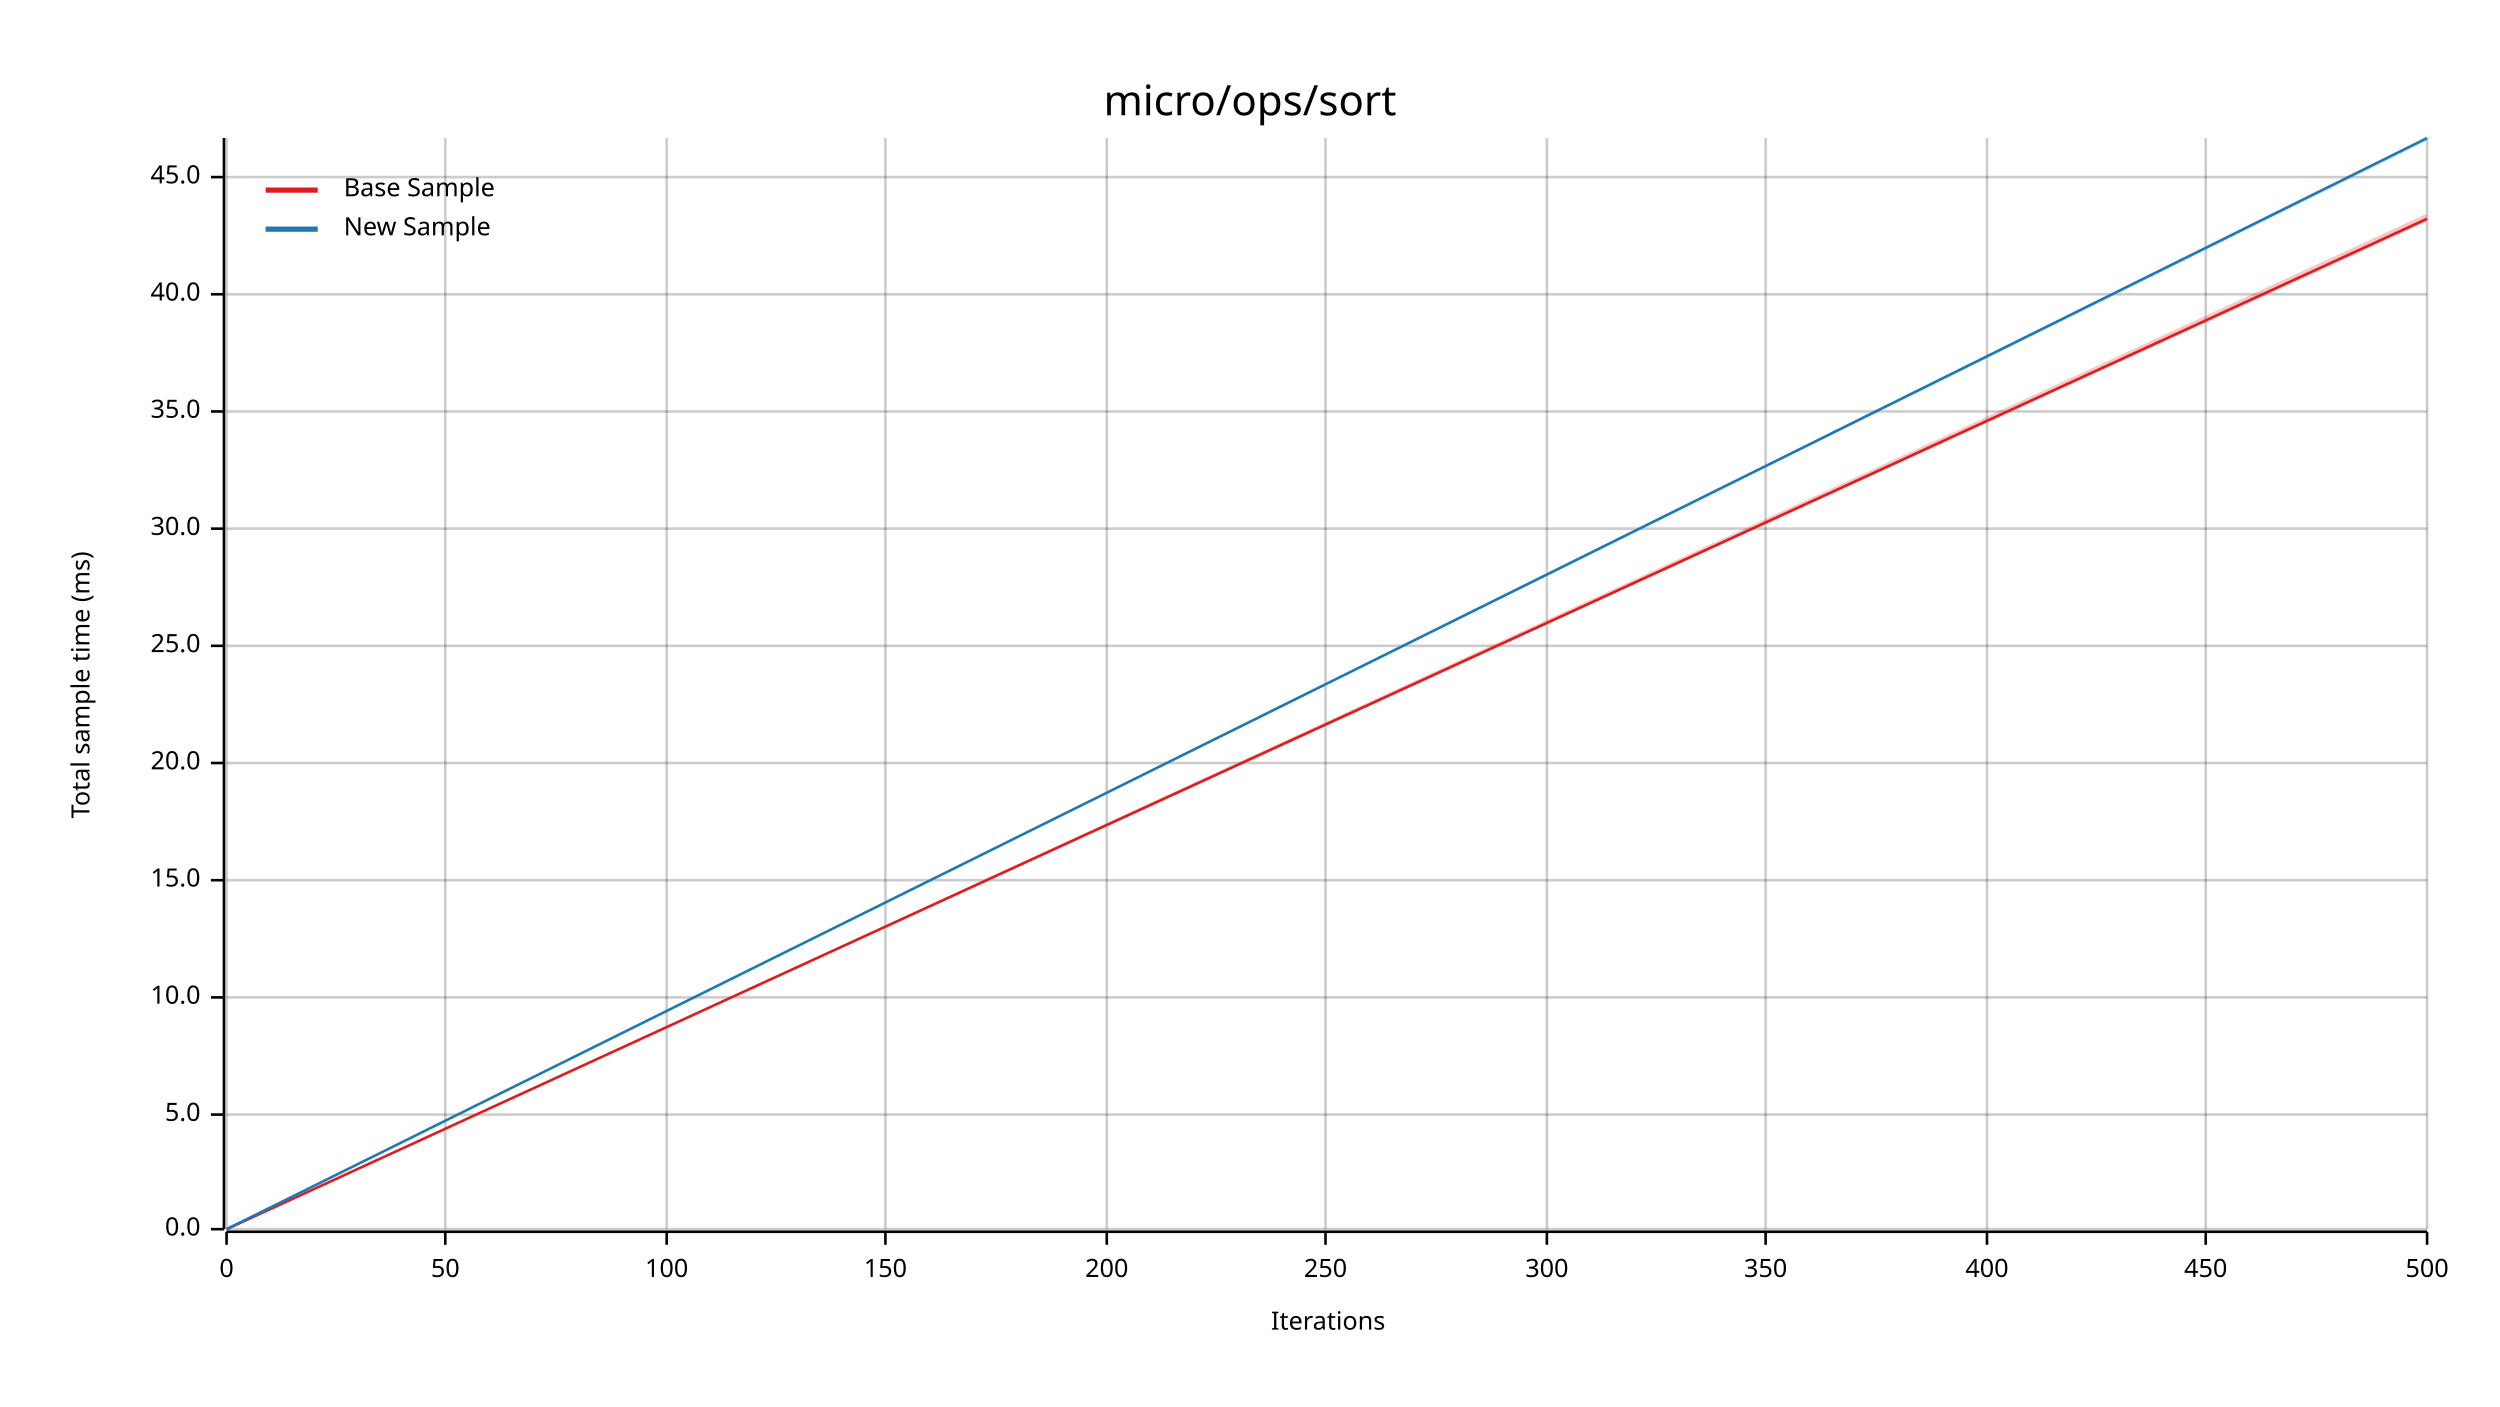
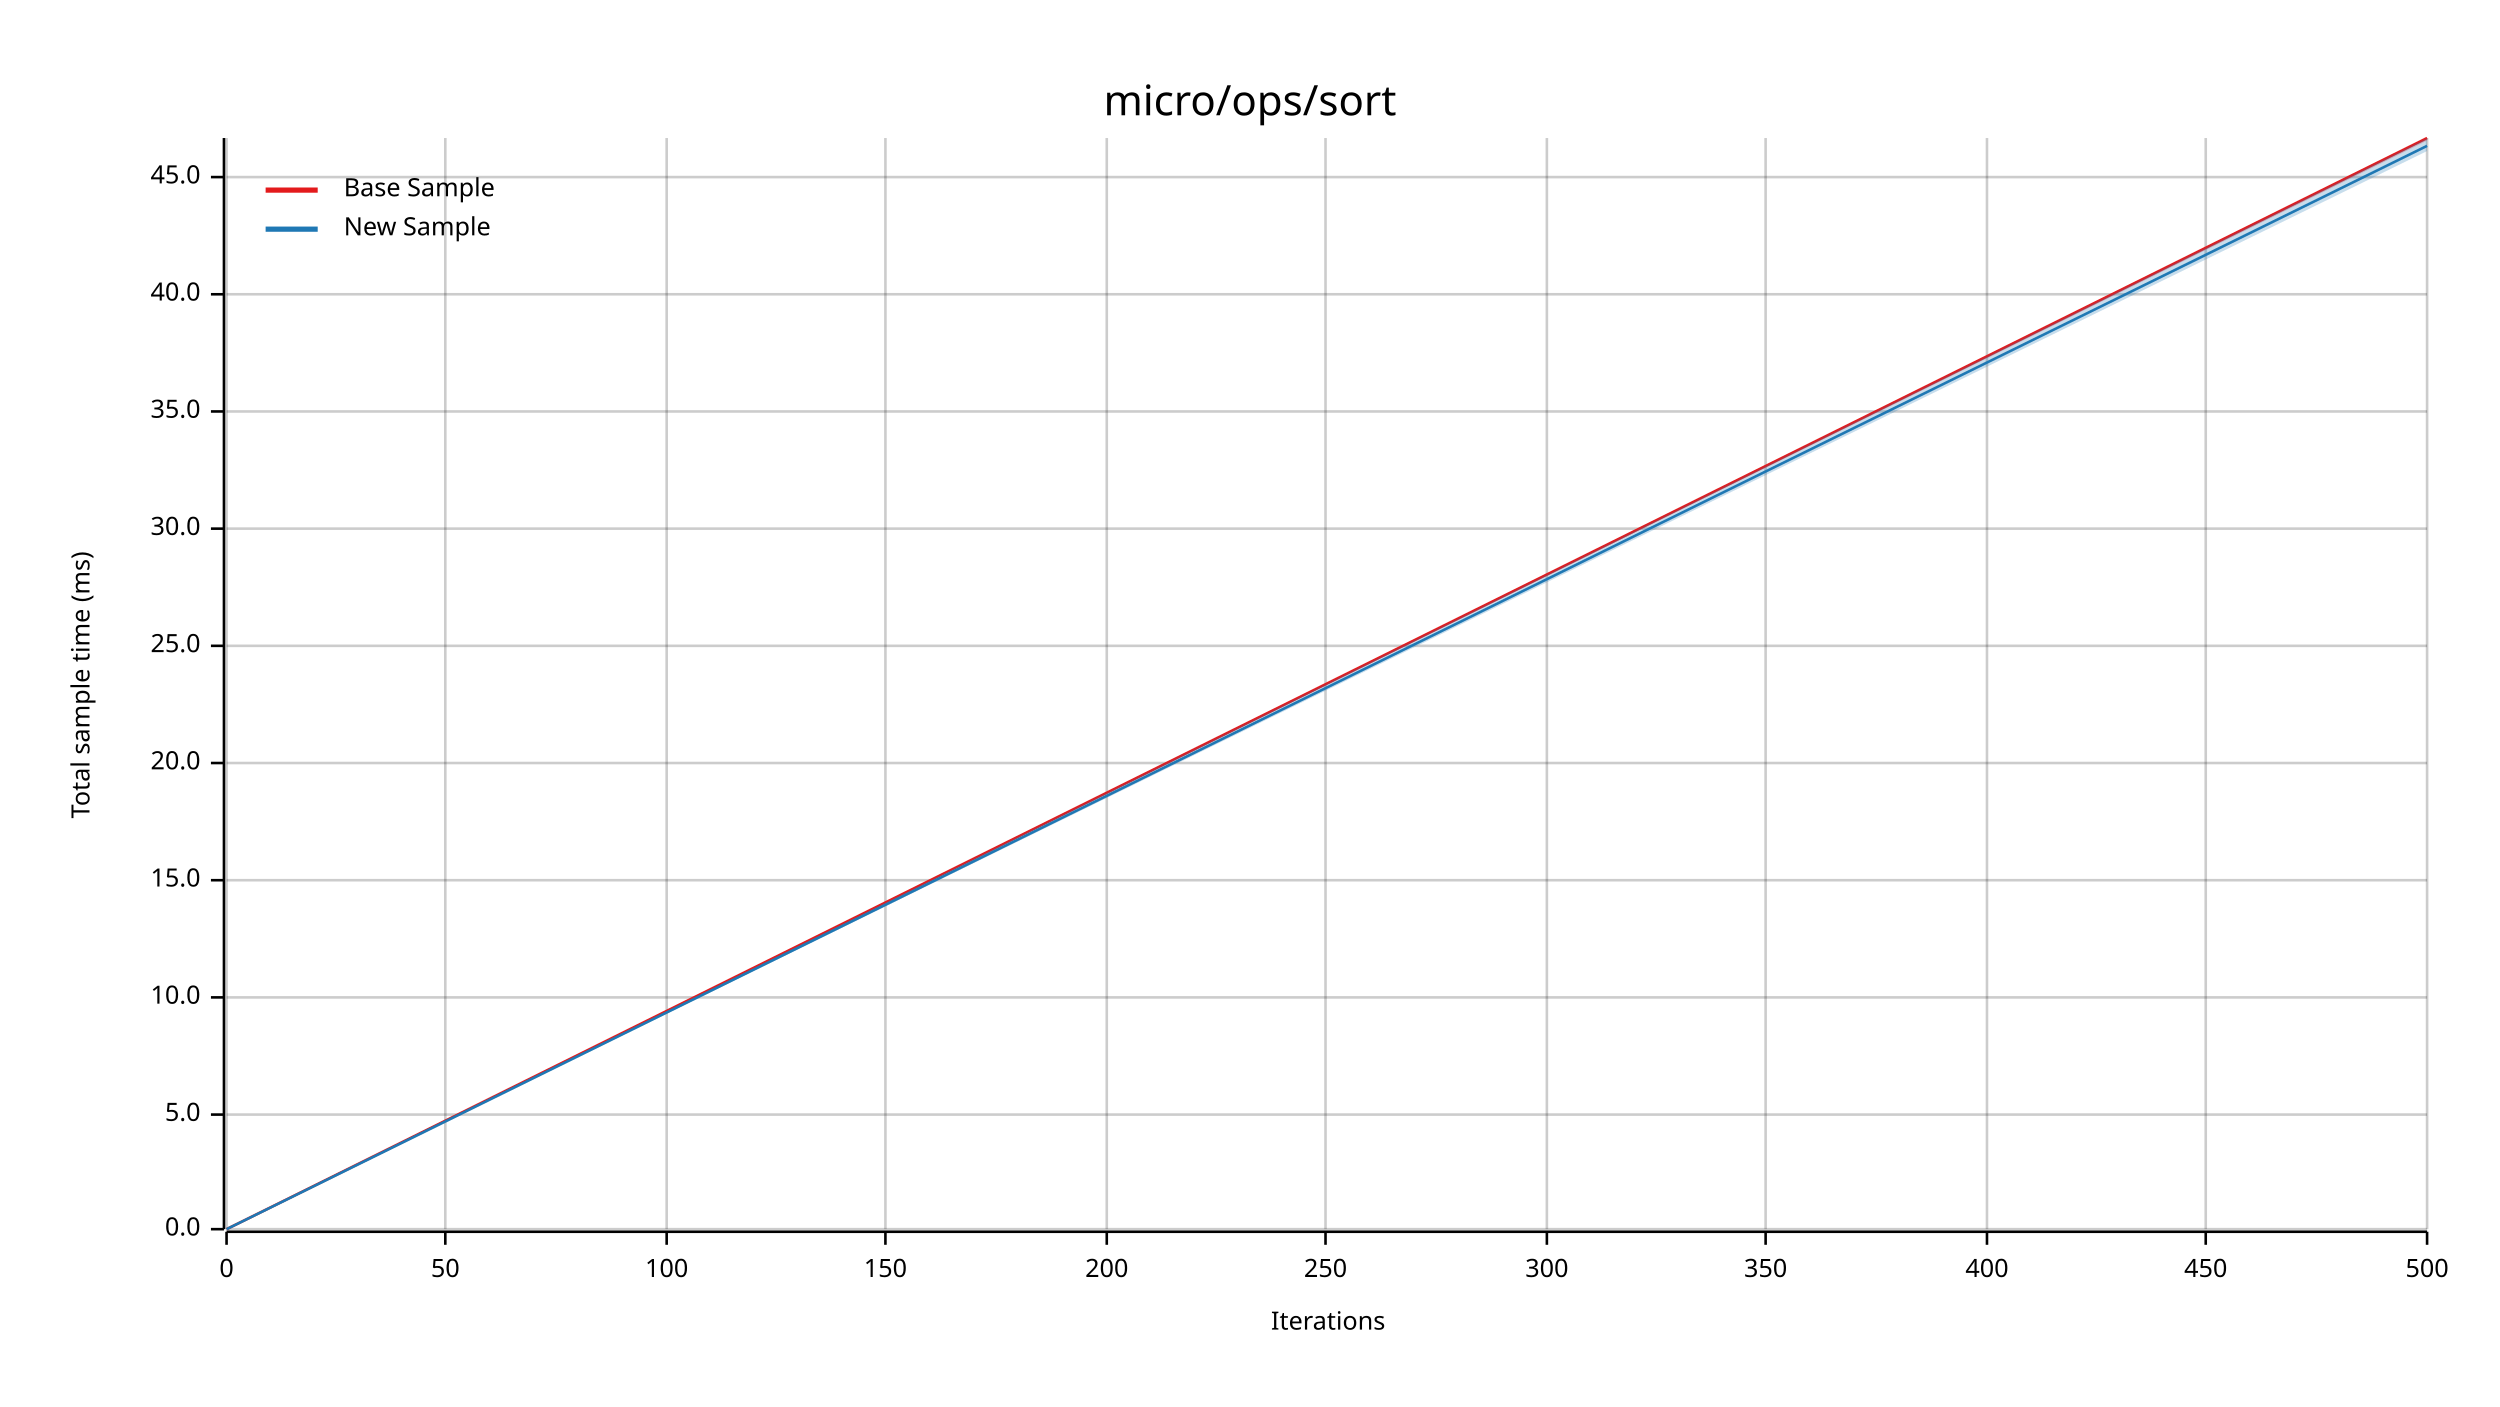
<svg xmlns="http://www.w3.org/2000/svg" width="960" height="540" viewBox="0 0 960 540">
  <text x="480" y="32" dy="0.76em" text-anchor="middle" font-family="sans-serif" font-size="16.129" opacity="1" fill="#000000">
micro/ops/sort
</text>
  <text x="27" y="263" dy="0.76em" text-anchor="middle" font-family="sans-serif" font-size="9.677" opacity="1" fill="#000000" transform="rotate(270, 27, 263)">
Total sample time (ms)
</text>
  <text x="510" y="513" dy="-0.5ex" text-anchor="middle" font-family="sans-serif" font-size="9.677" opacity="1" fill="#000000">
Iterations
</text>
  <line opacity="0.2" stroke="#000000" stroke-width="1" x1="87" y1="472" x2="87" y2="53" />
  <line opacity="0.2" stroke="#000000" stroke-width="1" x1="171" y1="472" x2="171" y2="53" />
  <line opacity="0.2" stroke="#000000" stroke-width="1" x1="256" y1="472" x2="256" y2="53" />
  <line opacity="0.2" stroke="#000000" stroke-width="1" x1="340" y1="472" x2="340" y2="53" />
  <line opacity="0.2" stroke="#000000" stroke-width="1" x1="425" y1="472" x2="425" y2="53" />
  <line opacity="0.2" stroke="#000000" stroke-width="1" x1="509" y1="472" x2="509" y2="53" />
  <line opacity="0.2" stroke="#000000" stroke-width="1" x1="594" y1="472" x2="594" y2="53" />
  <line opacity="0.2" stroke="#000000" stroke-width="1" x1="678" y1="472" x2="678" y2="53" />
  <line opacity="0.2" stroke="#000000" stroke-width="1" x1="763" y1="472" x2="763" y2="53" />
  <line opacity="0.2" stroke="#000000" stroke-width="1" x1="847" y1="472" x2="847" y2="53" />
  <line opacity="0.2" stroke="#000000" stroke-width="1" x1="932" y1="472" x2="932" y2="53" />
  <line opacity="0.2" stroke="#000000" stroke-width="1" x1="87" y1="472" x2="932" y2="472" />
  <line opacity="0.2" stroke="#000000" stroke-width="1" x1="87" y1="428" x2="932" y2="428" />
  <line opacity="0.2" stroke="#000000" stroke-width="1" x1="87" y1="383" x2="932" y2="383" />
  <line opacity="0.2" stroke="#000000" stroke-width="1" x1="87" y1="338" x2="932" y2="338" />
  <line opacity="0.2" stroke="#000000" stroke-width="1" x1="87" y1="293" x2="932" y2="293" />
  <line opacity="0.2" stroke="#000000" stroke-width="1" x1="87" y1="248" x2="932" y2="248" />
  <line opacity="0.2" stroke="#000000" stroke-width="1" x1="87" y1="203" x2="932" y2="203" />
  <line opacity="0.2" stroke="#000000" stroke-width="1" x1="87" y1="158" x2="932" y2="158" />
  <line opacity="0.2" stroke="#000000" stroke-width="1" x1="87" y1="113" x2="932" y2="113" />
  <line opacity="0.2" stroke="#000000" stroke-width="1" x1="87" y1="68" x2="932" y2="68" />
  <polyline fill="none" opacity="1" stroke="#000000" stroke-width="1" points="86,53 86,472 " />
  <text x="77" y="472" dy="0.5ex" text-anchor="end" font-family="sans-serif" font-size="9.677" opacity="1" fill="#000000">
0.0
</text>
  <polyline fill="none" opacity="1" stroke="#000000" stroke-width="1" points="81,472 86,472 " />
  <text x="77" y="428" dy="0.5ex" text-anchor="end" font-family="sans-serif" font-size="9.677" opacity="1" fill="#000000">
5.0
</text>
  <polyline fill="none" opacity="1" stroke="#000000" stroke-width="1" points="81,428 86,428 " />
  <text x="77" y="383" dy="0.5ex" text-anchor="end" font-family="sans-serif" font-size="9.677" opacity="1" fill="#000000">
10.0
</text>
  <polyline fill="none" opacity="1" stroke="#000000" stroke-width="1" points="81,383 86,383 " />
  <text x="77" y="338" dy="0.5ex" text-anchor="end" font-family="sans-serif" font-size="9.677" opacity="1" fill="#000000">
15.0
</text>
  <polyline fill="none" opacity="1" stroke="#000000" stroke-width="1" points="81,338 86,338 " />
  <text x="77" y="293" dy="0.5ex" text-anchor="end" font-family="sans-serif" font-size="9.677" opacity="1" fill="#000000">
20.0
</text>
  <polyline fill="none" opacity="1" stroke="#000000" stroke-width="1" points="81,293 86,293 " />
  <text x="77" y="248" dy="0.5ex" text-anchor="end" font-family="sans-serif" font-size="9.677" opacity="1" fill="#000000">
25.0
</text>
  <polyline fill="none" opacity="1" stroke="#000000" stroke-width="1" points="81,248 86,248 " />
  <text x="77" y="203" dy="0.5ex" text-anchor="end" font-family="sans-serif" font-size="9.677" opacity="1" fill="#000000">
30.0
</text>
  <polyline fill="none" opacity="1" stroke="#000000" stroke-width="1" points="81,203 86,203 " />
  <text x="77" y="158" dy="0.5ex" text-anchor="end" font-family="sans-serif" font-size="9.677" opacity="1" fill="#000000">
35.0
</text>
  <polyline fill="none" opacity="1" stroke="#000000" stroke-width="1" points="81,158 86,158 " />
  <text x="77" y="113" dy="0.5ex" text-anchor="end" font-family="sans-serif" font-size="9.677" opacity="1" fill="#000000">
40.0
</text>
  <polyline fill="none" opacity="1" stroke="#000000" stroke-width="1" points="81,113 86,113 " />
  <text x="77" y="68" dy="0.5ex" text-anchor="end" font-family="sans-serif" font-size="9.677" opacity="1" fill="#000000">
45.0
</text>
  <polyline fill="none" opacity="1" stroke="#000000" stroke-width="1" points="81,68 86,68 " />
  <polyline fill="none" opacity="1" stroke="#000000" stroke-width="1" points="87,473 932,473 " />
  <text x="87" y="483" dy="0.76em" text-anchor="middle" font-family="sans-serif" font-size="9.677" opacity="1" fill="#000000">
0
</text>
  <polyline fill="none" opacity="1" stroke="#000000" stroke-width="1" points="87,473 87,478 " />
  <text x="171" y="483" dy="0.76em" text-anchor="middle" font-family="sans-serif" font-size="9.677" opacity="1" fill="#000000">
50
</text>
  <polyline fill="none" opacity="1" stroke="#000000" stroke-width="1" points="171,473 171,478 " />
  <text x="256" y="483" dy="0.76em" text-anchor="middle" font-family="sans-serif" font-size="9.677" opacity="1" fill="#000000">
100
</text>
  <polyline fill="none" opacity="1" stroke="#000000" stroke-width="1" points="256,473 256,478 " />
  <text x="340" y="483" dy="0.76em" text-anchor="middle" font-family="sans-serif" font-size="9.677" opacity="1" fill="#000000">
150
</text>
  <polyline fill="none" opacity="1" stroke="#000000" stroke-width="1" points="340,473 340,478 " />
  <text x="425" y="483" dy="0.76em" text-anchor="middle" font-family="sans-serif" font-size="9.677" opacity="1" fill="#000000">
200
</text>
  <polyline fill="none" opacity="1" stroke="#000000" stroke-width="1" points="425,473 425,478 " />
  <text x="509" y="483" dy="0.76em" text-anchor="middle" font-family="sans-serif" font-size="9.677" opacity="1" fill="#000000">
250
</text>
  <polyline fill="none" opacity="1" stroke="#000000" stroke-width="1" points="509,473 509,478 " />
  <text x="594" y="483" dy="0.76em" text-anchor="middle" font-family="sans-serif" font-size="9.677" opacity="1" fill="#000000">
300
</text>
  <polyline fill="none" opacity="1" stroke="#000000" stroke-width="1" points="594,473 594,478 " />
  <text x="678" y="483" dy="0.76em" text-anchor="middle" font-family="sans-serif" font-size="9.677" opacity="1" fill="#000000">
350
</text>
  <polyline fill="none" opacity="1" stroke="#000000" stroke-width="1" points="678,473 678,478 " />
  <text x="763" y="483" dy="0.76em" text-anchor="middle" font-family="sans-serif" font-size="9.677" opacity="1" fill="#000000">
400
</text>
  <polyline fill="none" opacity="1" stroke="#000000" stroke-width="1" points="763,473 763,478 " />
  <text x="847" y="483" dy="0.76em" text-anchor="middle" font-family="sans-serif" font-size="9.677" opacity="1" fill="#000000">
450
</text>
  <polyline fill="none" opacity="1" stroke="#000000" stroke-width="1" points="847,473 847,478 " />
  <text x="932" y="483" dy="0.76em" text-anchor="middle" font-family="sans-serif" font-size="9.677" opacity="1" fill="#000000">
500
</text>
  <polyline fill="none" opacity="1" stroke="#000000" stroke-width="1" points="932,473 932,478 " />
-   <polyline fill="none" opacity="1" stroke="#E31A1C" stroke-width="1" points="87,472 932,84 " />
-   <polygon opacity="0.25" fill="#E31A1C" points="87,472 932,85 932,82 " />
-   <polyline fill="none" opacity="1" stroke="#1F78B4" stroke-width="1" points="87,472 932,53 " />
-   <polygon opacity="0.25" fill="#1F78B4" points="87,472 932,54 932,53 " />
+   <polyline fill="none" opacity="1" stroke="#E31A1C" stroke-width="1" points="87,472 932,53 " />
+   <polygon opacity="0.25" fill="#E31A1C" points="87,472 932,54 932,53 " />
+   <polyline fill="none" opacity="1" stroke="#1F78B4" stroke-width="1" points="87,472 932,56 " />
+   <polygon opacity="0.25" fill="#1F78B4" points="87,472 932,58 932,53 " />
  <text x="132" y="68" dy="0.76em" text-anchor="start" font-family="sans-serif" font-size="9.677" opacity="1" fill="#000000">
Base Sample
</text>
  <text x="132" y="83" dy="0.76em" text-anchor="start" font-family="sans-serif" font-size="9.677" opacity="1" fill="#000000">
New Sample
</text>
  <polyline fill="none" opacity="1" stroke="#E31A1C" stroke-width="2" points="102,73 122,73 " />
  <polyline fill="none" opacity="1" stroke="#1F78B4" stroke-width="2" points="102,88 122,88 " />
</svg>
